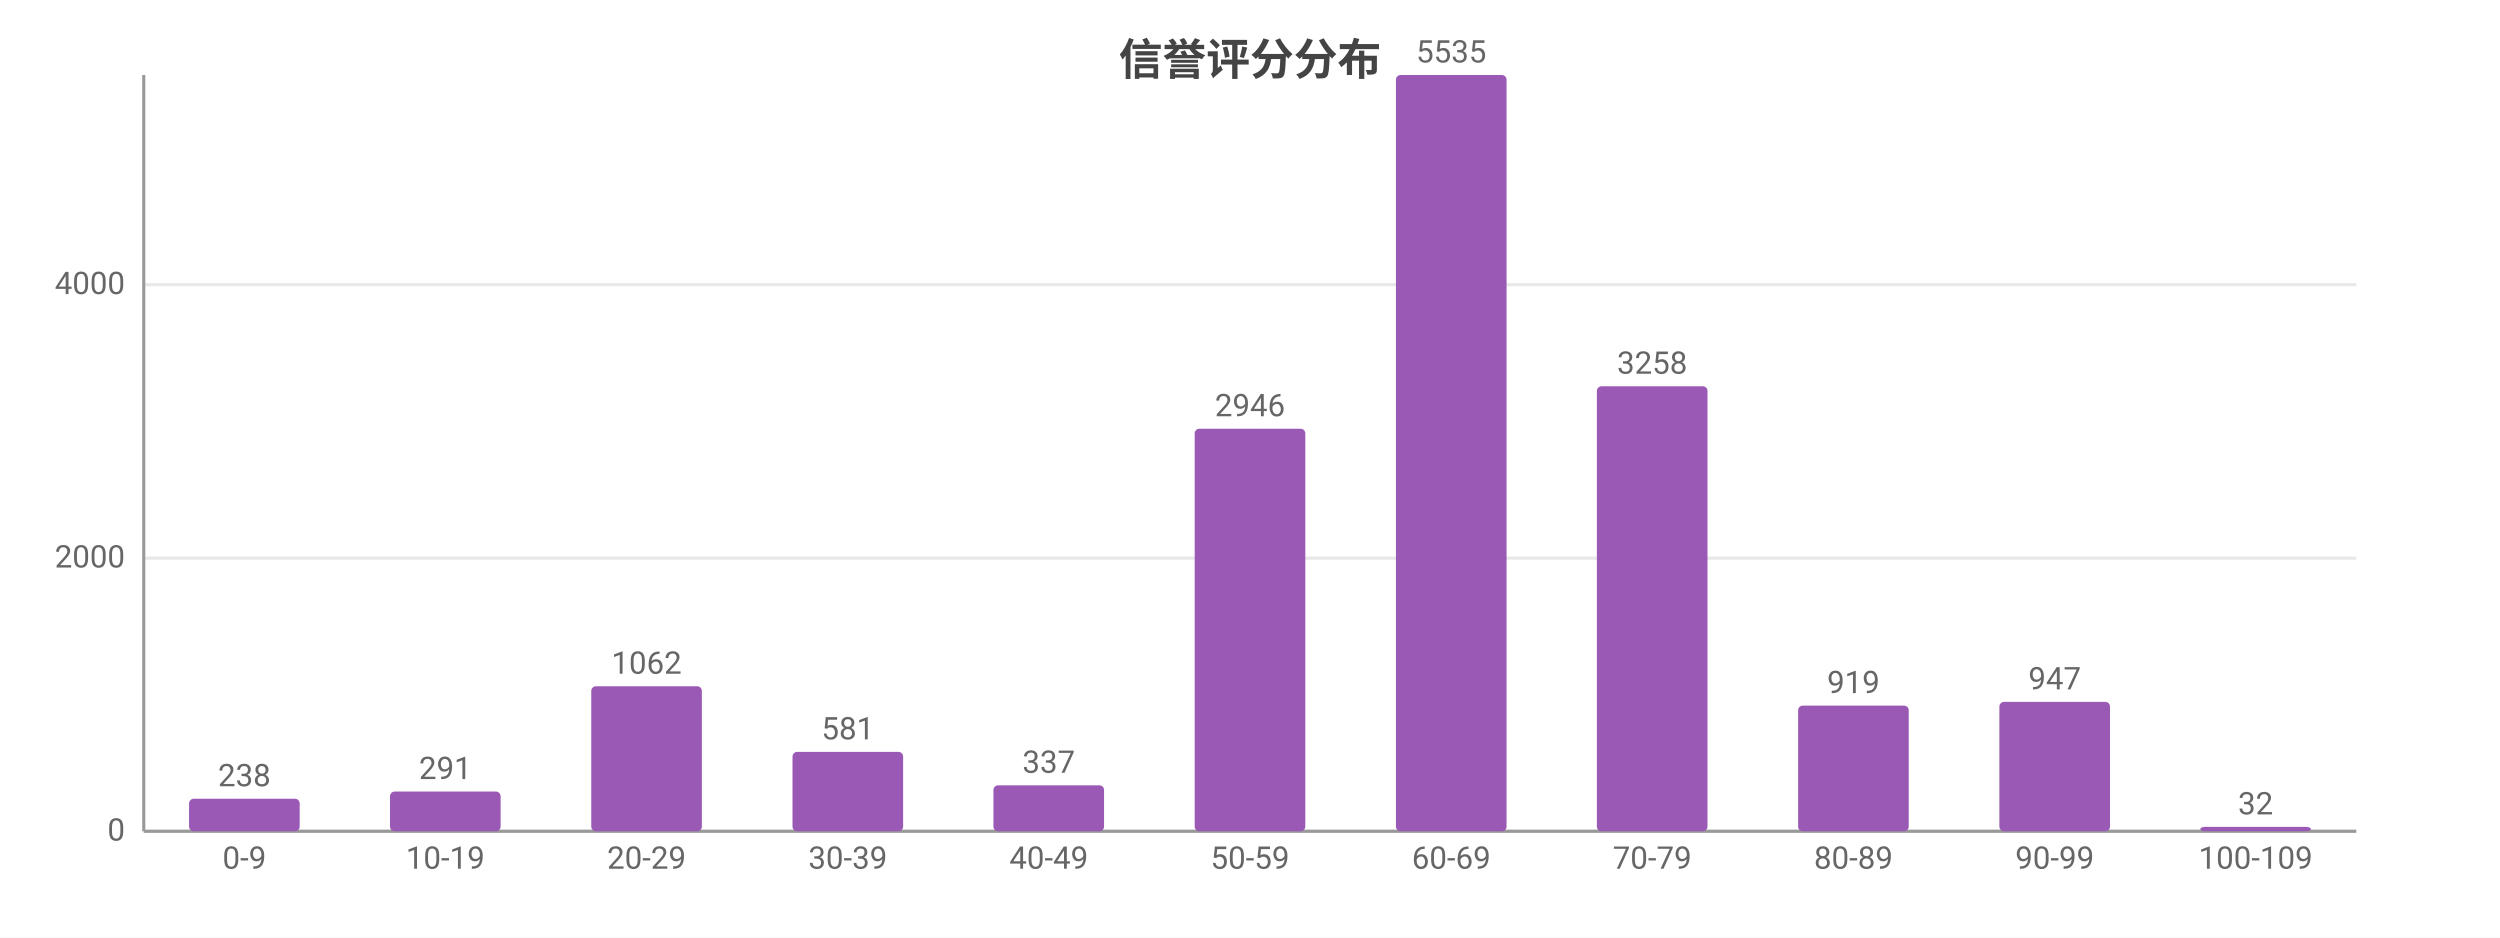
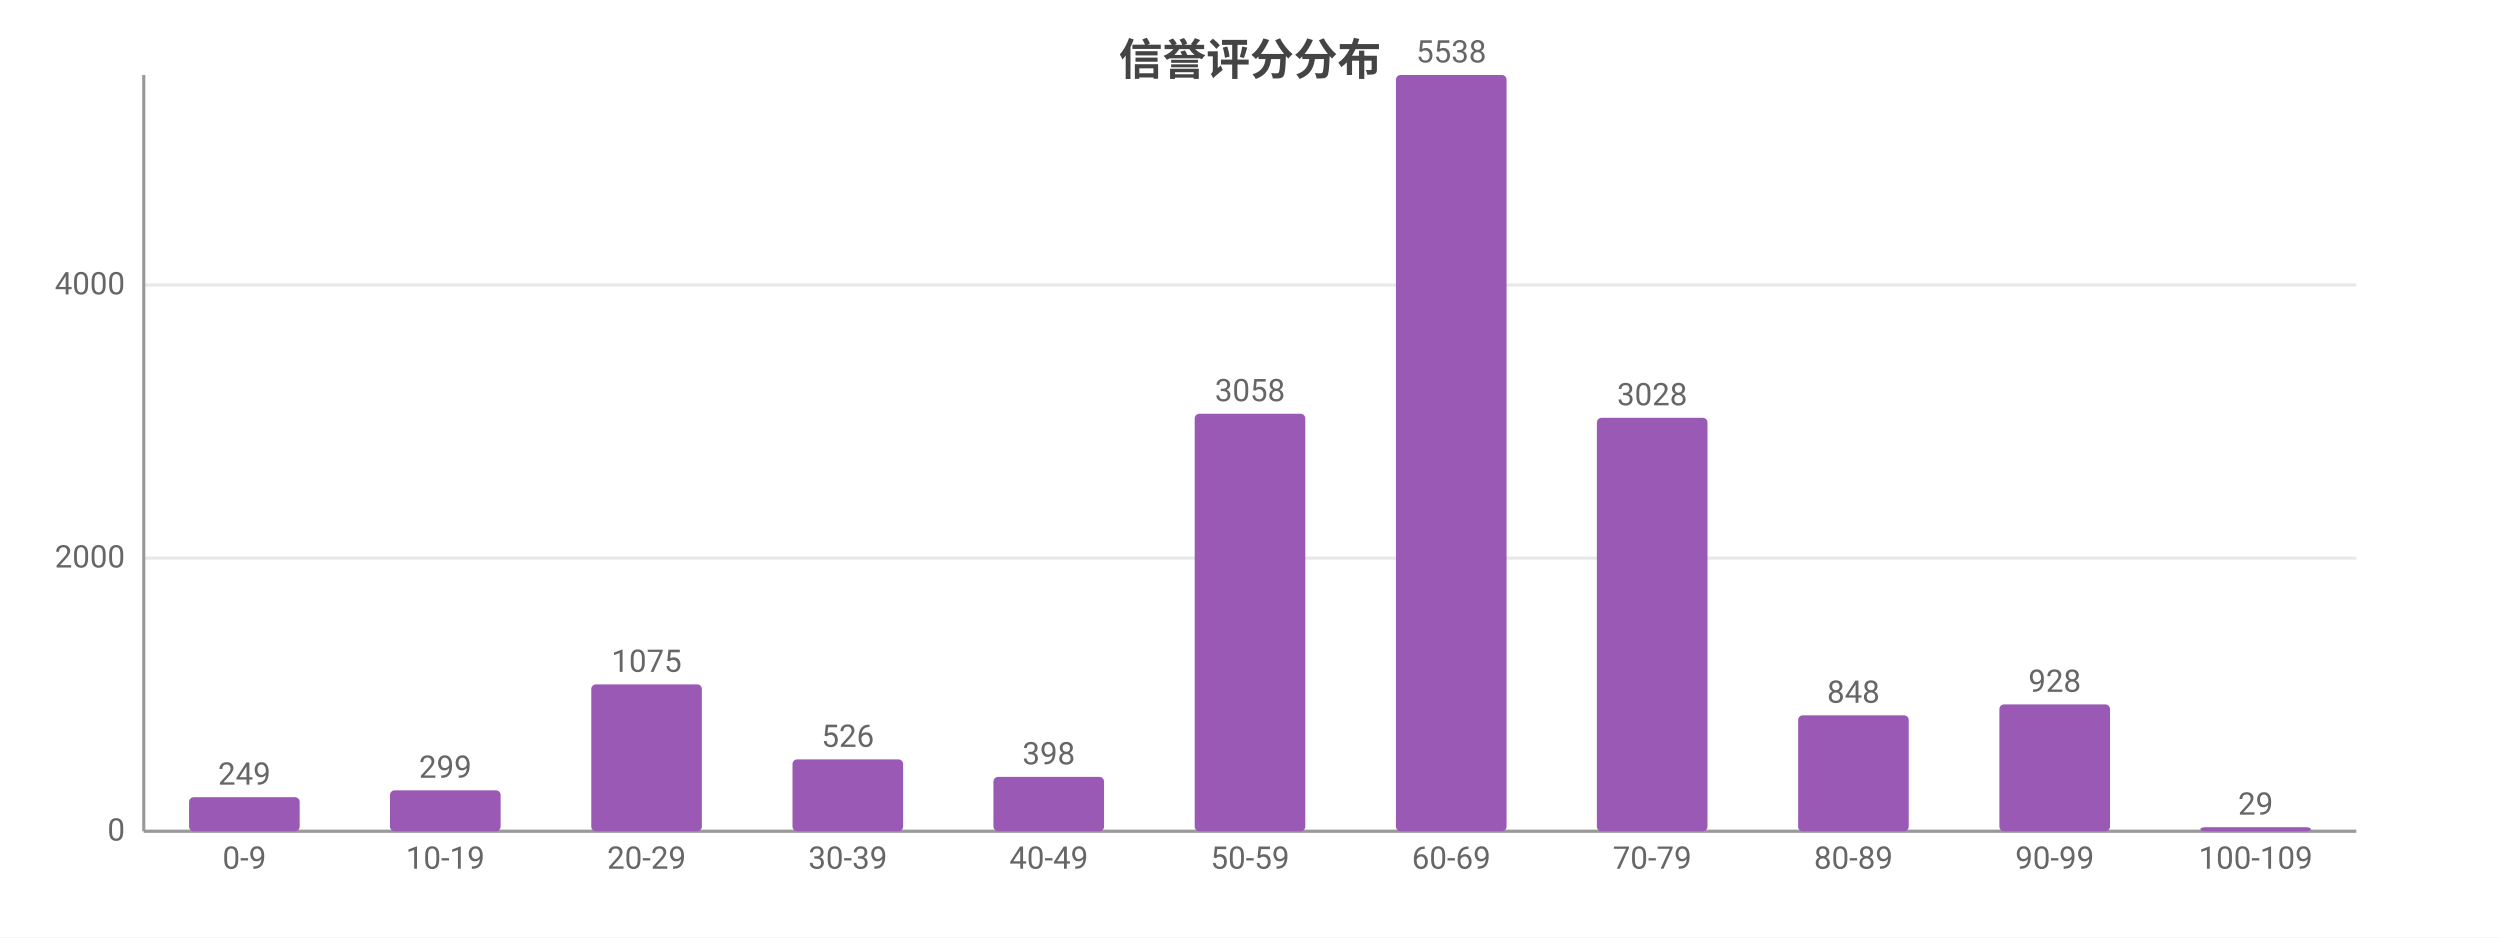
<svg xmlns="http://www.w3.org/2000/svg" width="800" height="300" viewBox="0 0 800 300">
  <rect width="800" height="300" fill="#ffffff" />
  <style>text{font-family:system-ui,-apple-system,'Segoe UI',Roboto,'PingFang SC','Microsoft YaHei','Noto Sans CJK SC',sans-serif}.g{stroke:#e8e8e8;stroke-width:1}.a{stroke:#999;stroke-width:1}.t{font-size:10px;fill:#666}.m{font-size:10px;text-anchor:middle;fill:#666}.e{font-size:10px;text-anchor:end;fill:#666}.l{font-size:11px;fill:#333}.tt{font-size:14px;font-weight:600;text-anchor:middle;fill:#444}.em{font-size:13px;text-anchor:middle;fill:#999}</style>
  <text class="tt" x="400.0" y="24">信誉评分分布</text>
  <line class="g" x1="46" y1="266" x2="754" y2="266" />
  <text class="e" x="40" y="269">0</text>
  <line class="g" x1="46" y1="178.6" x2="754" y2="178.6" />
  <text class="e" x="40" y="181.6">2000</text>
-   <line class="g" x1="46" y1="91.1" x2="754" y2="91.1" />
-   <text class="e" x="40" y="94.1">4000</text>
+   <line class="g" x1="46" y1="91.2" x2="754" y2="91.2" />
+   <text class="e" x="40" y="94.2">4000</text>
  <line class="a" x1="46" y1="24" x2="46" y2="266" />
  <line class="a" x1="46" y1="266" x2="754" y2="266" />
-   <rect x="60.5" y="255.6" width="35.4" height="10.4" fill="#9b59b6" rx="1.5" />
-   <text class="m" x="78.2" y="251.6">238</text>
+   <rect x="60.5" y="255.1" width="35.4" height="10.9" fill="#9b59b6" rx="1.5" />
+   <text class="m" x="78.2" y="251.1">249</text>
  <text class="m" x="78.2" y="278">0-9</text>
-   <rect x="124.8" y="253.3" width="35.4" height="12.7" fill="#9b59b6" rx="1.5" />
-   <text class="m" x="142.5" y="249.3">291</text>
+   <rect x="124.8" y="252.9" width="35.4" height="13.1" fill="#9b59b6" rx="1.5" />
+   <text class="m" x="142.5" y="248.9">299</text>
  <text class="m" x="142.5" y="278">10-19</text>
-   <rect x="189.2" y="219.6" width="35.4" height="46.4" fill="#9b59b6" rx="1.5" />
-   <text class="m" x="206.9" y="215.6">1062</text>
+   <rect x="189.2" y="219.0" width="35.4" height="47.0" fill="#9b59b6" rx="1.5" />
+   <text class="m" x="206.9" y="215.0">1075</text>
  <text class="m" x="206.9" y="278">20-29</text>
-   <rect x="253.6" y="240.6" width="35.4" height="25.4" fill="#9b59b6" rx="1.5" />
-   <text class="m" x="271.3" y="236.6">581</text>
+   <rect x="253.6" y="243.0" width="35.4" height="23.0" fill="#9b59b6" rx="1.5" />
+   <text class="m" x="271.3" y="239.0">526</text>
  <text class="m" x="271.3" y="278">30-39</text>
-   <rect x="317.9" y="251.3" width="35.4" height="14.7" fill="#9b59b6" rx="1.5" />
-   <text class="m" x="335.6" y="247.3">337</text>
+   <rect x="317.9" y="248.6" width="35.4" height="17.4" fill="#9b59b6" rx="1.5" />
+   <text class="m" x="335.6" y="244.6">398</text>
  <text class="m" x="335.6" y="278">40-49</text>
-   <rect x="382.3" y="137.2" width="35.4" height="128.8" fill="#9b59b6" rx="1.5" />
-   <text class="m" x="400" y="133.2">2946</text>
+   <rect x="382.3" y="132.4" width="35.4" height="133.6" fill="#9b59b6" rx="1.5" />
+   <text class="m" x="400" y="128.4">3058</text>
  <text class="m" x="400" y="278">50-59</text>
  <rect x="446.7" y="24" width="35.4" height="242" fill="#9b59b6" rx="1.5" />
-   <text class="m" x="464.4" y="20">5535</text>
+   <text class="m" x="464.4" y="20">5538</text>
  <text class="m" x="464.4" y="278">60-69</text>
-   <rect x="511.0" y="123.6" width="35.4" height="142.4" fill="#9b59b6" rx="1.5" />
-   <text class="m" x="528.7" y="119.6">3258</text>
+   <rect x="511.0" y="133.7" width="35.4" height="132.3" fill="#9b59b6" rx="1.5" />
+   <text class="m" x="528.7" y="129.7">3028</text>
  <text class="m" x="528.7" y="278">70-79</text>
-   <rect x="575.4" y="225.8" width="35.4" height="40.2" fill="#9b59b6" rx="1.5" />
-   <text class="m" x="593.1" y="221.8">919</text>
+   <rect x="575.4" y="228.9" width="35.4" height="37.1" fill="#9b59b6" rx="1.5" />
+   <text class="m" x="593.1" y="224.9">848</text>
  <text class="m" x="593.1" y="278">80-89</text>
-   <rect x="639.8" y="224.6" width="35.4" height="41.4" fill="#9b59b6" rx="1.5" />
-   <text class="m" x="657.5" y="220.6">947</text>
+   <rect x="639.8" y="225.4" width="35.4" height="40.6" fill="#9b59b6" rx="1.5" />
+   <text class="m" x="657.5" y="221.4">928</text>
  <text class="m" x="657.5" y="278">90-99</text>
-   <rect x="704.1" y="264.6" width="35.4" height="1.4" fill="#9b59b6" rx="1.5" />
-   <text class="m" x="721.8" y="260.6">32</text>
+   <rect x="704.1" y="264.7" width="35.4" height="1.3" fill="#9b59b6" rx="1.5" />
+   <text class="m" x="721.8" y="260.7">29</text>
  <text class="m" x="721.8" y="278">100-109</text>
</svg>
